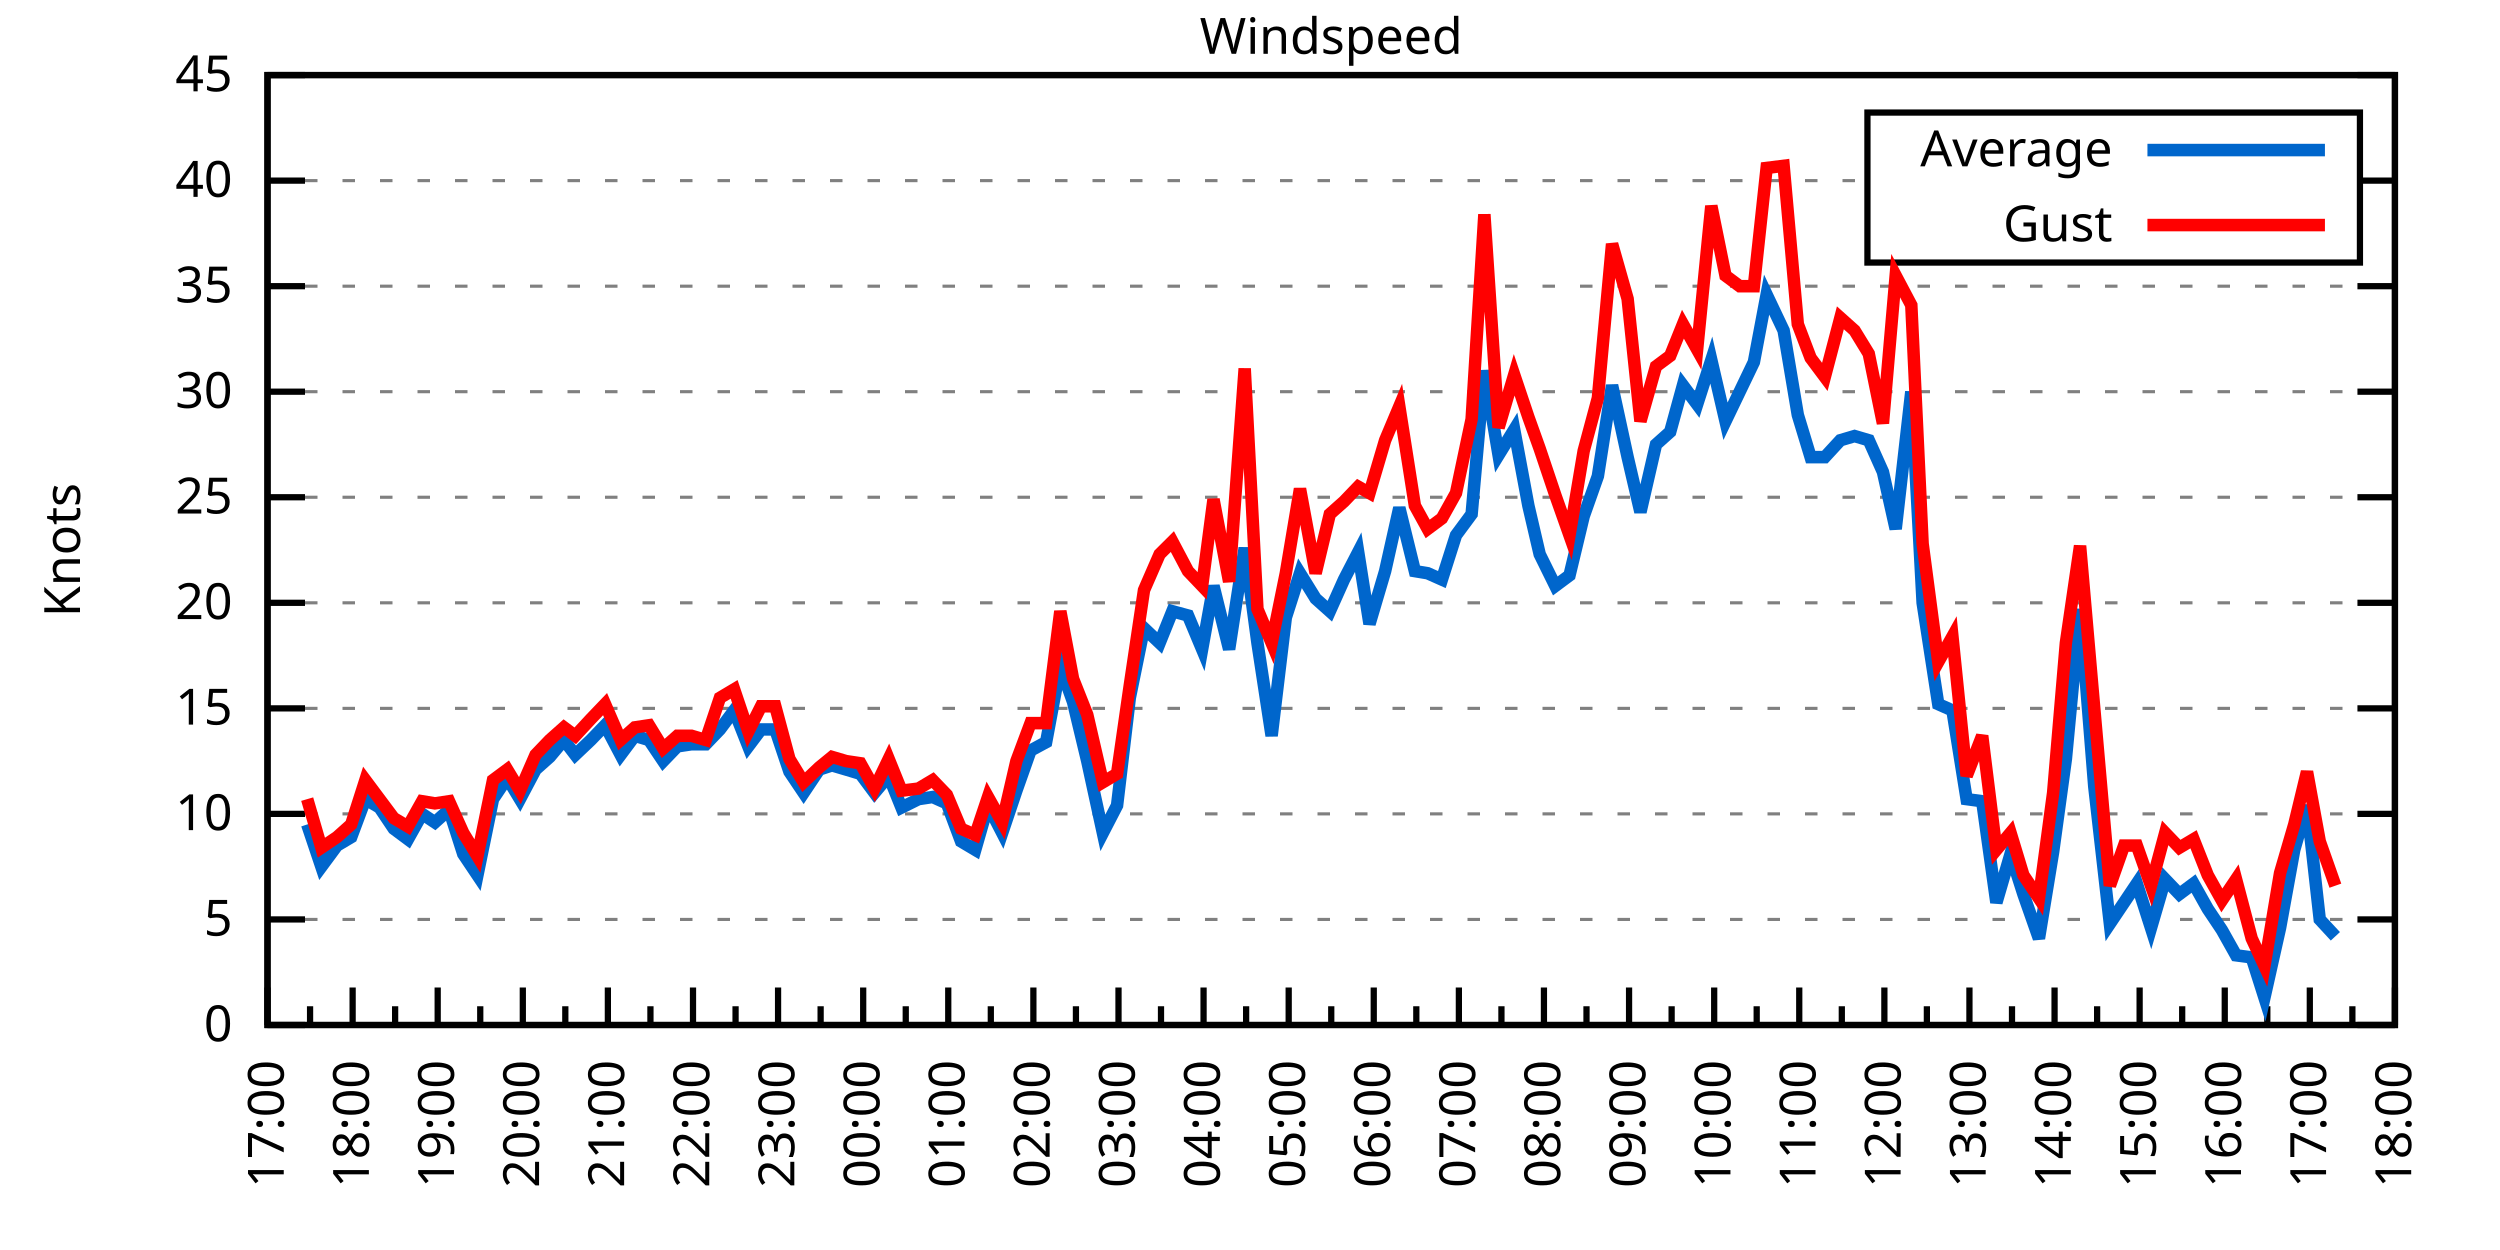
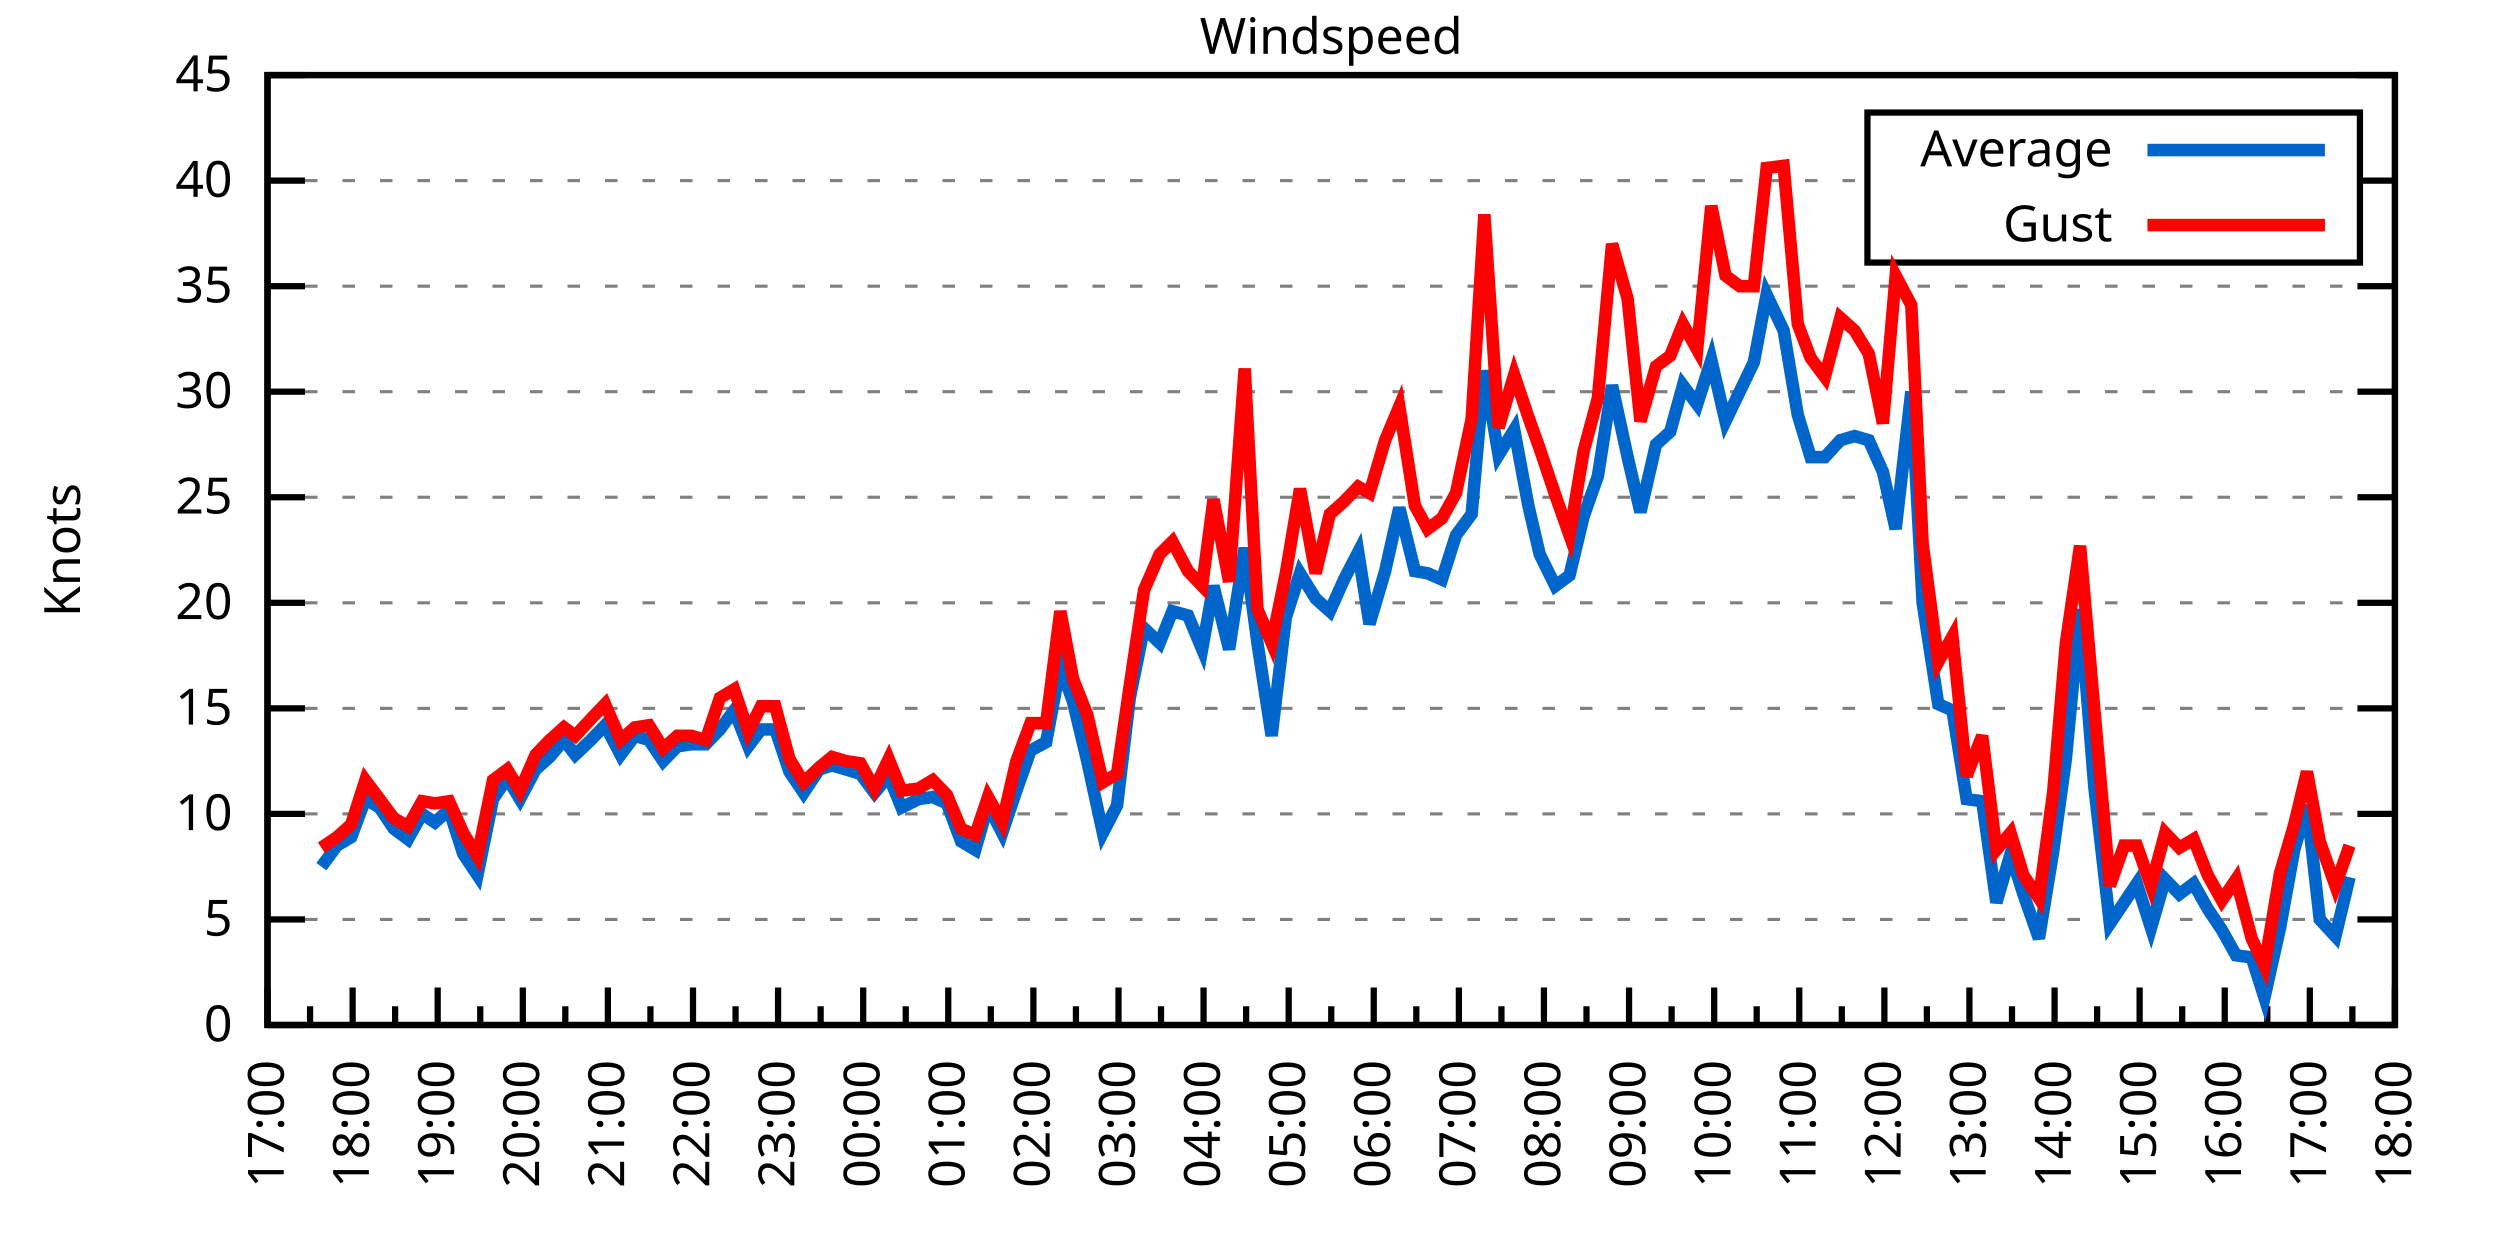
<svg xmlns="http://www.w3.org/2000/svg" xmlns:xlink="http://www.w3.org/1999/xlink" width="400" height="200" viewBox="0 0 400 200">
  <g id="gnuplot_canvas">
    <rect x="0" y="0" width="400" height="200" fill="none" />
    <defs>
      <circle id="gpDot" r="0.5" stroke-width="0.5" stroke="currentColor" />
      <path id="gpPt0" stroke-width="0.333" stroke="currentColor" d="M-1,0 h2 M0,-1 v2" />
      <path id="gpPt1" stroke-width="0.333" stroke="currentColor" d="M-1,-1 L1,1 M1,-1 L-1,1" />
      <path id="gpPt2" stroke-width="0.333" stroke="currentColor" d="M-1,0 L1,0 M0,-1 L0,1 M-1,-1 L1,1 M-1,1 L1,-1" />
      <rect id="gpPt3" stroke-width="0.333" stroke="currentColor" x="-1" y="-1" width="2" height="2" />
      <rect id="gpPt4" stroke-width="0.333" stroke="currentColor" fill="currentColor" x="-1" y="-1" width="2" height="2" />
      <circle id="gpPt5" stroke-width="0.333" stroke="currentColor" cx="0" cy="0" r="1" />
      <use xlink:href="#gpPt5" id="gpPt6" fill="currentColor" stroke="none" />
      <path id="gpPt7" stroke-width="0.333" stroke="currentColor" d="M0,-1.33 L-1.33,0.67 L1.33,0.67 z" />
      <use xlink:href="#gpPt7" id="gpPt8" fill="currentColor" stroke="none" />
      <use xlink:href="#gpPt7" id="gpPt9" stroke="currentColor" transform="rotate(180)" />
      <use xlink:href="#gpPt9" id="gpPt10" fill="currentColor" stroke="none" />
      <use xlink:href="#gpPt3" id="gpPt11" stroke="currentColor" transform="rotate(45)" />
      <use xlink:href="#gpPt11" id="gpPt12" fill="currentColor" stroke="none" />
      <path id="gpPt13" stroke-width="0.333" stroke="currentColor" d="M0,1.330 L1.265,0.411 L0.782,-1.067 L-0.782,-1.076 L-1.265,0.411 z" />
      <use xlink:href="#gpPt13" id="gpPt14" fill="currentColor" stroke="none" />
      <filter id="textbox" filterUnits="objectBoundingBox" x="0" y="0" height="1" width="1">
        <feFlood flood-color="white" flood-opacity="1" result="bgnd" />
        <feComposite in="SourceGraphic" in2="bgnd" operator="atop" />
      </filter>
      <filter id="greybox" filterUnits="objectBoundingBox" x="0" y="0" height="1" width="1">
        <feFlood flood-color="lightgrey" flood-opacity="1" result="grey" />
        <feComposite in="SourceGraphic" in2="grey" operator="atop" />
      </filter>
    </defs>
    <g fill="none" color="white" stroke="currentColor" stroke-width="1.00" stroke-linecap="butt" stroke-linejoin="miter">
</g>
    <g fill="none" color="black" stroke="currentColor" stroke-width="1.00" stroke-linecap="butt" stroke-linejoin="miter">
      <g stroke="none" shape-rendering="crispEdges">
        <polygon fill="rgb(255, 255, 255)" points="42.80,164.00 383.18,164.00 383.18,12.02 42.80,12.02 " />
      </g>
    </g>
    <g fill="none" color="black" stroke="currentColor" stroke-width="1.00" stroke-linecap="butt" stroke-linejoin="miter">
</g>
    <g fill="none" color="black" stroke="black" stroke-width="0.50" stroke-linecap="butt" stroke-linejoin="miter">
</g>
    <g fill="none" color="gray" stroke="currentColor" stroke-width="0.50" stroke-linecap="butt" stroke-linejoin="miter">
      <path stroke="gray" stroke-dasharray="2,4" class="gridline" d="M42.80,164.00 L383.19,164.00  " />
    </g>
    <g fill="none" color="gray" stroke="gray" stroke-width="1.00" stroke-linecap="butt" stroke-linejoin="miter">
</g>
    <g fill="none" color="black" stroke="currentColor" stroke-width="1.00" stroke-linecap="butt" stroke-linejoin="miter">
      <path stroke="black" d="M42.80,164.00 L48.80,164.00 M383.19,164.00 L377.19,164.00  " />
      <g transform="translate(37.20,166.60)" stroke="none" fill="black" font-family="Sans" font-size="8.00" text-anchor="end">
        <text>
          <tspan font-family="Sans"> 0</tspan>
        </text>
      </g>
    </g>
    <g fill="none" color="black" stroke="currentColor" stroke-width="1.00" stroke-linecap="butt" stroke-linejoin="miter">
</g>
    <g fill="none" color="black" stroke="black" stroke-width="0.50" stroke-linecap="butt" stroke-linejoin="miter">
</g>
    <g fill="none" color="gray" stroke="currentColor" stroke-width="0.50" stroke-linecap="butt" stroke-linejoin="miter">
      <path stroke="gray" stroke-dasharray="2,4" class="gridline" d="M42.80,147.11 L383.19,147.11  " />
    </g>
    <g fill="none" color="gray" stroke="gray" stroke-width="1.00" stroke-linecap="butt" stroke-linejoin="miter">
</g>
    <g fill="none" color="black" stroke="currentColor" stroke-width="1.00" stroke-linecap="butt" stroke-linejoin="miter">
      <path stroke="black" d="M42.80,147.11 L48.80,147.11 M383.19,147.11 L377.19,147.11  " />
      <g transform="translate(37.20,149.71)" stroke="none" fill="black" font-family="Sans" font-size="8.00" text-anchor="end">
        <text>
          <tspan font-family="Sans"> 5</tspan>
        </text>
      </g>
    </g>
    <g fill="none" color="black" stroke="currentColor" stroke-width="1.00" stroke-linecap="butt" stroke-linejoin="miter">
</g>
    <g fill="none" color="black" stroke="black" stroke-width="0.50" stroke-linecap="butt" stroke-linejoin="miter">
</g>
    <g fill="none" color="gray" stroke="currentColor" stroke-width="0.50" stroke-linecap="butt" stroke-linejoin="miter">
      <path stroke="gray" stroke-dasharray="2,4" class="gridline" d="M42.80,130.22 L383.19,130.22  " />
    </g>
    <g fill="none" color="gray" stroke="gray" stroke-width="1.00" stroke-linecap="butt" stroke-linejoin="miter">
</g>
    <g fill="none" color="black" stroke="currentColor" stroke-width="1.00" stroke-linecap="butt" stroke-linejoin="miter">
      <path stroke="black" d="M42.80,130.22 L48.80,130.22 M383.19,130.22 L377.19,130.22  " />
      <g transform="translate(37.20,132.82)" stroke="none" fill="black" font-family="Sans" font-size="8.00" text-anchor="end">
        <text>
          <tspan font-family="Sans"> 10</tspan>
        </text>
      </g>
    </g>
    <g fill="none" color="black" stroke="currentColor" stroke-width="1.00" stroke-linecap="butt" stroke-linejoin="miter">
</g>
    <g fill="none" color="black" stroke="black" stroke-width="0.50" stroke-linecap="butt" stroke-linejoin="miter">
</g>
    <g fill="none" color="gray" stroke="currentColor" stroke-width="0.50" stroke-linecap="butt" stroke-linejoin="miter">
      <path stroke="gray" stroke-dasharray="2,4" class="gridline" d="M42.80,113.34 L383.19,113.34  " />
    </g>
    <g fill="none" color="gray" stroke="gray" stroke-width="1.00" stroke-linecap="butt" stroke-linejoin="miter">
</g>
    <g fill="none" color="black" stroke="currentColor" stroke-width="1.00" stroke-linecap="butt" stroke-linejoin="miter">
      <path stroke="black" d="M42.80,113.34 L48.80,113.34 M383.19,113.34 L377.19,113.34  " />
      <g transform="translate(37.20,115.94)" stroke="none" fill="black" font-family="Sans" font-size="8.00" text-anchor="end">
        <text>
          <tspan font-family="Sans"> 15</tspan>
        </text>
      </g>
    </g>
    <g fill="none" color="black" stroke="currentColor" stroke-width="1.00" stroke-linecap="butt" stroke-linejoin="miter">
</g>
    <g fill="none" color="black" stroke="black" stroke-width="0.50" stroke-linecap="butt" stroke-linejoin="miter">
</g>
    <g fill="none" color="gray" stroke="currentColor" stroke-width="0.50" stroke-linecap="butt" stroke-linejoin="miter">
      <path stroke="gray" stroke-dasharray="2,4" class="gridline" d="M42.80,96.45 L383.19,96.45  " />
    </g>
    <g fill="none" color="gray" stroke="gray" stroke-width="1.00" stroke-linecap="butt" stroke-linejoin="miter">
</g>
    <g fill="none" color="black" stroke="currentColor" stroke-width="1.00" stroke-linecap="butt" stroke-linejoin="miter">
      <path stroke="black" d="M42.80,96.45 L48.80,96.45 M383.19,96.45 L377.19,96.45  " />
      <g transform="translate(37.20,99.05)" stroke="none" fill="black" font-family="Sans" font-size="8.00" text-anchor="end">
        <text>
          <tspan font-family="Sans"> 20</tspan>
        </text>
      </g>
    </g>
    <g fill="none" color="black" stroke="currentColor" stroke-width="1.00" stroke-linecap="butt" stroke-linejoin="miter">
</g>
    <g fill="none" color="black" stroke="black" stroke-width="0.50" stroke-linecap="butt" stroke-linejoin="miter">
</g>
    <g fill="none" color="gray" stroke="currentColor" stroke-width="0.50" stroke-linecap="butt" stroke-linejoin="miter">
      <path stroke="gray" stroke-dasharray="2,4" class="gridline" d="M42.80,79.56 L383.19,79.56  " />
    </g>
    <g fill="none" color="gray" stroke="gray" stroke-width="1.00" stroke-linecap="butt" stroke-linejoin="miter">
</g>
    <g fill="none" color="black" stroke="currentColor" stroke-width="1.00" stroke-linecap="butt" stroke-linejoin="miter">
      <path stroke="black" d="M42.80,79.56 L48.80,79.56 M383.19,79.56 L377.19,79.56  " />
      <g transform="translate(37.20,82.16)" stroke="none" fill="black" font-family="Sans" font-size="8.00" text-anchor="end">
        <text>
          <tspan font-family="Sans"> 25</tspan>
        </text>
      </g>
    </g>
    <g fill="none" color="black" stroke="currentColor" stroke-width="1.00" stroke-linecap="butt" stroke-linejoin="miter">
</g>
    <g fill="none" color="black" stroke="black" stroke-width="0.50" stroke-linecap="butt" stroke-linejoin="miter">
</g>
    <g fill="none" color="gray" stroke="currentColor" stroke-width="0.50" stroke-linecap="butt" stroke-linejoin="miter">
      <path stroke="gray" stroke-dasharray="2,4" class="gridline" d="M42.80,62.67 L383.19,62.67  " />
    </g>
    <g fill="none" color="gray" stroke="gray" stroke-width="1.00" stroke-linecap="butt" stroke-linejoin="miter">
</g>
    <g fill="none" color="black" stroke="currentColor" stroke-width="1.00" stroke-linecap="butt" stroke-linejoin="miter">
      <path stroke="black" d="M42.80,62.67 L48.80,62.67 M383.19,62.67 L377.19,62.67  " />
      <g transform="translate(37.20,65.27)" stroke="none" fill="black" font-family="Sans" font-size="8.00" text-anchor="end">
        <text>
          <tspan font-family="Sans"> 30</tspan>
        </text>
      </g>
    </g>
    <g fill="none" color="black" stroke="currentColor" stroke-width="1.00" stroke-linecap="butt" stroke-linejoin="miter">
</g>
    <g fill="none" color="black" stroke="black" stroke-width="0.50" stroke-linecap="butt" stroke-linejoin="miter">
</g>
    <g fill="none" color="gray" stroke="currentColor" stroke-width="0.50" stroke-linecap="butt" stroke-linejoin="miter">
      <path stroke="gray" stroke-dasharray="2,4" class="gridline" d="M42.80,45.79 L383.19,45.79  " />
    </g>
    <g fill="none" color="gray" stroke="gray" stroke-width="1.00" stroke-linecap="butt" stroke-linejoin="miter">
</g>
    <g fill="none" color="black" stroke="currentColor" stroke-width="1.00" stroke-linecap="butt" stroke-linejoin="miter">
      <path stroke="black" d="M42.80,45.79 L48.80,45.79 M383.19,45.79 L377.19,45.79  " />
      <g transform="translate(37.20,48.39)" stroke="none" fill="black" font-family="Sans" font-size="8.00" text-anchor="end">
        <text>
          <tspan font-family="Sans"> 35</tspan>
        </text>
      </g>
    </g>
    <g fill="none" color="black" stroke="currentColor" stroke-width="1.00" stroke-linecap="butt" stroke-linejoin="miter">
</g>
    <g fill="none" color="black" stroke="black" stroke-width="0.50" stroke-linecap="butt" stroke-linejoin="miter">
</g>
    <g fill="none" color="gray" stroke="currentColor" stroke-width="0.50" stroke-linecap="butt" stroke-linejoin="miter">
      <path stroke="gray" stroke-dasharray="2,4" class="gridline" d="M42.80,28.90 L298.79,28.90 M377.59,28.90 L383.19,28.90  " />
    </g>
    <g fill="none" color="gray" stroke="gray" stroke-width="1.00" stroke-linecap="butt" stroke-linejoin="miter">
</g>
    <g fill="none" color="black" stroke="currentColor" stroke-width="1.00" stroke-linecap="butt" stroke-linejoin="miter">
      <path stroke="black" d="M42.80,28.90 L48.80,28.90 M383.19,28.90 L377.19,28.90  " />
      <g transform="translate(37.20,31.50)" stroke="none" fill="black" font-family="Sans" font-size="8.00" text-anchor="end">
        <text>
          <tspan font-family="Sans"> 40</tspan>
        </text>
      </g>
    </g>
    <g fill="none" color="black" stroke="currentColor" stroke-width="1.00" stroke-linecap="butt" stroke-linejoin="miter">
</g>
    <g fill="none" color="black" stroke="black" stroke-width="0.50" stroke-linecap="butt" stroke-linejoin="miter">
</g>
    <g fill="none" color="gray" stroke="currentColor" stroke-width="0.50" stroke-linecap="butt" stroke-linejoin="miter">
      <path stroke="gray" stroke-dasharray="2,4" class="gridline" d="M42.80,12.01 L383.19,12.01  " />
    </g>
    <g fill="none" color="gray" stroke="gray" stroke-width="1.00" stroke-linecap="butt" stroke-linejoin="miter">
</g>
    <g fill="none" color="black" stroke="currentColor" stroke-width="1.00" stroke-linecap="butt" stroke-linejoin="miter">
      <path stroke="black" d="M42.80,12.01 L48.80,12.01 M383.19,12.01 L377.19,12.01  " />
      <g transform="translate(37.20,14.61)" stroke="none" fill="black" font-family="Sans" font-size="8.00" text-anchor="end">
        <text>
          <tspan font-family="Sans"> 45</tspan>
        </text>
      </g>
    </g>
    <g fill="none" color="black" stroke="currentColor" stroke-width="1.00" stroke-linecap="butt" stroke-linejoin="miter">
      <path stroke="black" d="M42.80,164.00 L42.80,158.00  " />
      <g transform="translate(45.40,169.60) rotate(270)" stroke="none" fill="black" font-family="Sans" font-size="8.00" text-anchor="end">
        <text>
          <tspan font-family="Sans">17:00</tspan>
        </text>
      </g>
    </g>
    <g fill="none" color="black" stroke="currentColor" stroke-width="1.00" stroke-linecap="butt" stroke-linejoin="miter">
      <path stroke="black" d="M49.61,164.00 L49.61,161.00 M56.42,164.00 L56.42,158.00  " />
      <g transform="translate(59.02,169.60) rotate(270)" stroke="none" fill="black" font-family="Sans" font-size="8.00" text-anchor="end">
        <text>
          <tspan font-family="Sans">18:00</tspan>
        </text>
      </g>
    </g>
    <g fill="none" color="black" stroke="currentColor" stroke-width="1.00" stroke-linecap="butt" stroke-linejoin="miter">
      <path stroke="black" d="M63.22,164.00 L63.22,161.00 M70.03,164.00 L70.03,158.00  " />
      <g transform="translate(72.63,169.60) rotate(270)" stroke="none" fill="black" font-family="Sans" font-size="8.00" text-anchor="end">
        <text>
          <tspan font-family="Sans">19:00</tspan>
        </text>
      </g>
    </g>
    <g fill="none" color="black" stroke="currentColor" stroke-width="1.00" stroke-linecap="butt" stroke-linejoin="miter">
      <path stroke="black" d="M76.84,164.00 L76.84,161.00 M83.65,164.00 L83.65,158.00  " />
      <g transform="translate(86.25,169.60) rotate(270)" stroke="none" fill="black" font-family="Sans" font-size="8.00" text-anchor="end">
        <text>
          <tspan font-family="Sans">20:00</tspan>
        </text>
      </g>
    </g>
    <g fill="none" color="black" stroke="currentColor" stroke-width="1.00" stroke-linecap="butt" stroke-linejoin="miter">
      <path stroke="black" d="M90.45,164.00 L90.45,161.00 M97.26,164.00 L97.26,158.00  " />
      <g transform="translate(99.86,169.60) rotate(270)" stroke="none" fill="black" font-family="Sans" font-size="8.00" text-anchor="end">
        <text>
          <tspan font-family="Sans">21:00</tspan>
        </text>
      </g>
    </g>
    <g fill="none" color="black" stroke="currentColor" stroke-width="1.00" stroke-linecap="butt" stroke-linejoin="miter">
      <path stroke="black" d="M104.07,164.00 L104.07,161.00 M110.88,164.00 L110.88,158.00  " />
      <g transform="translate(113.48,169.60) rotate(270)" stroke="none" fill="black" font-family="Sans" font-size="8.00" text-anchor="end">
        <text>
          <tspan font-family="Sans">22:00</tspan>
        </text>
      </g>
    </g>
    <g fill="none" color="black" stroke="currentColor" stroke-width="1.00" stroke-linecap="butt" stroke-linejoin="miter">
      <path stroke="black" d="M117.69,164.00 L117.69,161.00 M124.49,164.00 L124.49,158.00  " />
      <g transform="translate(127.09,169.60) rotate(270)" stroke="none" fill="black" font-family="Sans" font-size="8.00" text-anchor="end">
        <text>
          <tspan font-family="Sans">23:00</tspan>
        </text>
      </g>
    </g>
    <g fill="none" color="black" stroke="currentColor" stroke-width="1.00" stroke-linecap="butt" stroke-linejoin="miter">
      <path stroke="black" d="M131.30,164.00 L131.30,161.00 M138.11,164.00 L138.11,158.00  " />
      <g transform="translate(140.71,169.60) rotate(270)" stroke="none" fill="black" font-family="Sans" font-size="8.00" text-anchor="end">
        <text>
          <tspan font-family="Sans">00:00</tspan>
        </text>
      </g>
    </g>
    <g fill="none" color="black" stroke="currentColor" stroke-width="1.00" stroke-linecap="butt" stroke-linejoin="miter">
      <path stroke="black" d="M144.92,164.00 L144.92,161.00 M151.72,164.00 L151.72,158.00  " />
      <g transform="translate(154.32,169.60) rotate(270)" stroke="none" fill="black" font-family="Sans" font-size="8.00" text-anchor="end">
        <text>
          <tspan font-family="Sans">01:00</tspan>
        </text>
      </g>
    </g>
    <g fill="none" color="black" stroke="currentColor" stroke-width="1.00" stroke-linecap="butt" stroke-linejoin="miter">
      <path stroke="black" d="M158.53,164.00 L158.53,161.00 M165.34,164.00 L165.34,158.00  " />
      <g transform="translate(167.94,169.60) rotate(270)" stroke="none" fill="black" font-family="Sans" font-size="8.00" text-anchor="end">
        <text>
          <tspan font-family="Sans">02:00</tspan>
        </text>
      </g>
    </g>
    <g fill="none" color="black" stroke="currentColor" stroke-width="1.00" stroke-linecap="butt" stroke-linejoin="miter">
      <path stroke="black" d="M172.15,164.00 L172.15,161.00 M178.96,164.00 L178.96,158.00  " />
      <g transform="translate(181.56,169.60) rotate(270)" stroke="none" fill="black" font-family="Sans" font-size="8.00" text-anchor="end">
        <text>
          <tspan font-family="Sans">03:00</tspan>
        </text>
      </g>
    </g>
    <g fill="none" color="black" stroke="currentColor" stroke-width="1.00" stroke-linecap="butt" stroke-linejoin="miter">
      <path stroke="black" d="M185.76,164.00 L185.76,161.00 M192.57,164.00 L192.57,158.00  " />
      <g transform="translate(195.17,169.60) rotate(270)" stroke="none" fill="black" font-family="Sans" font-size="8.00" text-anchor="end">
        <text>
          <tspan font-family="Sans">04:00</tspan>
        </text>
      </g>
    </g>
    <g fill="none" color="black" stroke="currentColor" stroke-width="1.00" stroke-linecap="butt" stroke-linejoin="miter">
      <path stroke="black" d="M199.38,164.00 L199.38,161.00 M206.19,164.00 L206.19,158.00  " />
      <g transform="translate(208.79,169.60) rotate(270)" stroke="none" fill="black" font-family="Sans" font-size="8.00" text-anchor="end">
        <text>
          <tspan font-family="Sans">05:00</tspan>
        </text>
      </g>
    </g>
    <g fill="none" color="black" stroke="currentColor" stroke-width="1.00" stroke-linecap="butt" stroke-linejoin="miter">
      <path stroke="black" d="M213.00,164.00 L213.00,161.00 M219.80,164.00 L219.80,158.00  " />
      <g transform="translate(222.40,169.60) rotate(270)" stroke="none" fill="black" font-family="Sans" font-size="8.00" text-anchor="end">
        <text>
          <tspan font-family="Sans">06:00</tspan>
        </text>
      </g>
    </g>
    <g fill="none" color="black" stroke="currentColor" stroke-width="1.00" stroke-linecap="butt" stroke-linejoin="miter">
      <path stroke="black" d="M226.61,164.00 L226.61,161.00 M233.42,164.00 L233.42,158.00  " />
      <g transform="translate(236.02,169.60) rotate(270)" stroke="none" fill="black" font-family="Sans" font-size="8.00" text-anchor="end">
        <text>
          <tspan font-family="Sans">07:00</tspan>
        </text>
      </g>
    </g>
    <g fill="none" color="black" stroke="currentColor" stroke-width="1.00" stroke-linecap="butt" stroke-linejoin="miter">
      <path stroke="black" d="M240.23,164.00 L240.23,161.00 M247.03,164.00 L247.03,158.00  " />
      <g transform="translate(249.63,169.60) rotate(270)" stroke="none" fill="black" font-family="Sans" font-size="8.00" text-anchor="end">
        <text>
          <tspan font-family="Sans">08:00</tspan>
        </text>
      </g>
    </g>
    <g fill="none" color="black" stroke="currentColor" stroke-width="1.00" stroke-linecap="butt" stroke-linejoin="miter">
      <path stroke="black" d="M253.84,164.00 L253.84,161.00 M260.65,164.00 L260.65,158.00  " />
      <g transform="translate(263.25,169.60) rotate(270)" stroke="none" fill="black" font-family="Sans" font-size="8.00" text-anchor="end">
        <text>
          <tspan font-family="Sans">09:00</tspan>
        </text>
      </g>
    </g>
    <g fill="none" color="black" stroke="currentColor" stroke-width="1.00" stroke-linecap="butt" stroke-linejoin="miter">
      <path stroke="black" d="M267.46,164.00 L267.46,161.00 M274.27,164.00 L274.27,158.00  " />
      <g transform="translate(276.87,169.60) rotate(270)" stroke="none" fill="black" font-family="Sans" font-size="8.00" text-anchor="end">
        <text>
          <tspan font-family="Sans">10:00</tspan>
        </text>
      </g>
    </g>
    <g fill="none" color="black" stroke="currentColor" stroke-width="1.00" stroke-linecap="butt" stroke-linejoin="miter">
      <path stroke="black" d="M281.07,164.00 L281.07,161.00 M287.88,164.00 L287.88,158.00  " />
      <g transform="translate(290.48,169.60) rotate(270)" stroke="none" fill="black" font-family="Sans" font-size="8.00" text-anchor="end">
        <text>
          <tspan font-family="Sans">11:00</tspan>
        </text>
      </g>
    </g>
    <g fill="none" color="black" stroke="currentColor" stroke-width="1.00" stroke-linecap="butt" stroke-linejoin="miter">
      <path stroke="black" d="M294.69,164.00 L294.69,161.00 M301.50,164.00 L301.50,158.00  " />
      <g transform="translate(304.10,169.60) rotate(270)" stroke="none" fill="black" font-family="Sans" font-size="8.00" text-anchor="end">
        <text>
          <tspan font-family="Sans">12:00</tspan>
        </text>
      </g>
    </g>
    <g fill="none" color="black" stroke="currentColor" stroke-width="1.00" stroke-linecap="butt" stroke-linejoin="miter">
      <path stroke="black" d="M308.30,164.00 L308.30,161.00 M315.11,164.00 L315.11,158.00  " />
      <g transform="translate(317.71,169.60) rotate(270)" stroke="none" fill="black" font-family="Sans" font-size="8.00" text-anchor="end">
        <text>
          <tspan font-family="Sans">13:00</tspan>
        </text>
      </g>
    </g>
    <g fill="none" color="black" stroke="currentColor" stroke-width="1.00" stroke-linecap="butt" stroke-linejoin="miter">
      <path stroke="black" d="M321.92,164.00 L321.92,161.00 M328.73,164.00 L328.73,158.00  " />
      <g transform="translate(331.33,169.60) rotate(270)" stroke="none" fill="black" font-family="Sans" font-size="8.00" text-anchor="end">
        <text>
          <tspan font-family="Sans">14:00</tspan>
        </text>
      </g>
    </g>
    <g fill="none" color="black" stroke="currentColor" stroke-width="1.00" stroke-linecap="butt" stroke-linejoin="miter">
      <path stroke="black" d="M335.54,164.00 L335.54,161.00 M342.34,164.00 L342.34,158.00  " />
      <g transform="translate(344.94,169.60) rotate(270)" stroke="none" fill="black" font-family="Sans" font-size="8.00" text-anchor="end">
        <text>
          <tspan font-family="Sans">15:00</tspan>
        </text>
      </g>
    </g>
    <g fill="none" color="black" stroke="currentColor" stroke-width="1.00" stroke-linecap="butt" stroke-linejoin="miter">
      <path stroke="black" d="M349.15,164.00 L349.15,161.00 M355.96,164.00 L355.96,158.00  " />
      <g transform="translate(358.56,169.60) rotate(270)" stroke="none" fill="black" font-family="Sans" font-size="8.00" text-anchor="end">
        <text>
          <tspan font-family="Sans">16:00</tspan>
        </text>
      </g>
    </g>
    <g fill="none" color="black" stroke="currentColor" stroke-width="1.00" stroke-linecap="butt" stroke-linejoin="miter">
      <path stroke="black" d="M362.77,164.00 L362.77,161.00 M369.57,164.00 L369.57,158.00  " />
      <g transform="translate(372.17,169.60) rotate(270)" stroke="none" fill="black" font-family="Sans" font-size="8.00" text-anchor="end">
        <text>
          <tspan font-family="Sans">17:00</tspan>
        </text>
      </g>
    </g>
    <g fill="none" color="black" stroke="currentColor" stroke-width="1.00" stroke-linecap="butt" stroke-linejoin="miter">
      <path stroke="black" d="M376.38,164.00 L376.38,161.00 M383.19,164.00 L383.19,158.00  " />
      <g transform="translate(385.79,169.60) rotate(270)" stroke="none" fill="black" font-family="Sans" font-size="8.00" text-anchor="end">
        <text>
          <tspan font-family="Sans">18:00</tspan>
        </text>
      </g>
    </g>
    <g fill="none" color="black" stroke="currentColor" stroke-width="1.00" stroke-linecap="butt" stroke-linejoin="miter">
</g>
    <g fill="none" color="black" stroke="currentColor" stroke-width="1.00" stroke-linecap="butt" stroke-linejoin="miter">
      <path stroke="black" d="M42.80,12.01 L42.80,164.00 L383.19,164.00 L383.19,12.01 L42.80,12.01 Z  " />
    </g>
    <g fill="none" color="black" stroke="currentColor" stroke-width="1.00" stroke-linecap="butt" stroke-linejoin="miter">
      <g transform="translate(12.80,88.01) rotate(270)" stroke="none" fill="black" font-family="Sans" font-size="8.00" text-anchor="middle">
        <text>
          <tspan font-family="Sans">Knots</tspan>
        </text>
      </g>
    </g>
    <g fill="none" color="black" stroke="currentColor" stroke-width="1.00" stroke-linecap="butt" stroke-linejoin="miter">
</g>
    <g fill="none" color="black" stroke="currentColor" stroke-width="1.00" stroke-linecap="butt" stroke-linejoin="miter">
      <path stroke="black" d="M298.79,42.01 L298.79,18.01 L377.59,18.01 L377.59,42.01 L298.79,42.01 Z  " />
    </g>
    <g id="Windspeed_plot_1">
      <g fill="none" color="white" stroke="black" stroke-width="2.00" stroke-linecap="butt" stroke-linejoin="miter">
</g>
      <g fill="none" color="black" stroke="currentColor" stroke-width="2.00" stroke-linecap="butt" stroke-linejoin="miter">
        <g transform="translate(337.99,26.61)" stroke="none" fill="black" font-family="Sans" font-size="8.00" text-anchor="end">
          <text>
            <tspan font-family="Sans">Average</tspan>
          </text>
        </g>
      </g>
      <g fill="none" color="black" stroke="currentColor" stroke-width="2.00" stroke-linecap="butt" stroke-linejoin="miter">
-         <path stroke="rgb(  0, 102, 204)" d="M343.59,24.01 L371.99,24.01 M49.15,131.91 L51.42,138.67 L53.92,135.29 L56.19,133.94 L58.46,127.86 L60.73,129.21   L63.00,132.59 L65.27,134.28 L67.54,130.22 L69.58,131.58 L71.85,129.55 L74.12,136.64 L76.39,140.02 L78.88,127.86   L81.15,124.48 L83.19,127.86 L85.69,123.13 L87.96,121.11 L90.23,118.40 L92.04,120.77 L94.54,118.40 L96.81,116.04   L99.30,120.77 L101.57,117.73 L103.84,118.40 L106.11,121.78 L108.38,119.42 L110.65,119.08 L112.92,119.08 L115.19,116.71   L117.46,113.67 L119.73,119.42 L121.77,116.71 L124.04,116.71 L126.31,123.47 L128.58,126.85 L131.07,123.13 L133.12,122.46   L135.39,123.13 L137.66,123.81 L139.92,126.85 L142.19,124.14 L144.24,129.21 L146.96,127.86 L149.23,127.52 L151.50,128.54   L153.77,134.62 L156.04,135.97 L158.08,128.87 L160.35,133.26 L162.62,126.51 L164.89,120.09 L167.38,118.74 L169.65,106.58   L171.69,112.32 L173.96,121.78 L176.46,133.26 L178.73,128.87 L180.77,111.65 L183.04,100.50 L185.54,102.87 L187.58,97.80   L190.08,98.48 L192.34,103.88 L194.16,93.75 L196.66,103.88 L199.15,87.67 L201.19,102.87 L203.46,117.73 L205.73,98.81   L208.00,91.72 L210.50,95.77 L212.77,97.80 L215.04,92.73 L217.31,88.34 L219.12,99.83 L221.62,91.38 L223.89,81.25   L226.38,91.38 L228.43,91.72 L230.70,92.73 L232.96,85.64 L235.46,82.26 L237.50,59.30 L239.77,72.81 L242.27,68.75   L244.54,80.91 L246.35,88.68 L248.85,93.75 L251.12,92.06 L253.39,82.60 L255.66,76.18 L257.93,61.66 L260.42,73.14   L262.47,81.93 L264.96,71.12 L267.23,69.09 L269.27,61.66 L271.54,64.70 L273.81,57.61 L276.08,67.40 L278.35,62.67   L280.62,57.94 L282.66,47.14 L285.38,52.88 L287.65,66.39 L289.70,73.14 L291.97,73.14 L294.46,70.44 L296.73,69.77   L299.00,70.44 L301.27,75.51 L303.31,84.63 L305.81,62.67 L307.62,96.45 L310.12,112.66 L312.39,113.67 L314.66,127.86   L317.15,128.20 L319.42,144.41 L321.69,136.64 L323.74,143.06 L326.23,150.15 L328.50,136.30 L330.54,121.44 L332.81,97.46   L335.08,125.83 L337.58,147.79 L339.85,144.41 L341.89,141.37 L344.16,148.46 L346.43,140.69 L348.70,143.06 L350.97,141.37   L353.24,145.42 L355.50,148.80 L357.77,152.85 L360.27,153.19 L362.31,159.61 L364.81,148.46 L367.08,135.97 L369.12,128.87   L371.16,147.11 L373.66,149.81  " />
+         <path stroke="rgb(  0, 102, 204)" d="M343.59,24.01 L371.99,24.01 M51.42,138.67 L53.92,135.29 L56.19,133.94 L58.46,127.86 L60.73,129.21 L63.00,132.59   L65.27,134.28 L67.54,130.22 L69.58,131.58 L71.85,129.55 L74.12,136.64 L76.39,140.02 L78.88,127.86 L81.15,124.48   L83.19,127.86 L85.69,123.13 L87.96,121.11 L90.23,118.40 L92.04,120.77 L94.54,118.40 L96.81,116.04 L99.30,120.77   L101.57,117.73 L103.84,118.40 L106.11,121.78 L108.38,119.42 L110.65,119.08 L112.92,119.08 L115.19,116.71 L117.46,113.67   L119.73,119.42 L121.77,116.71 L124.04,116.71 L126.31,123.47 L128.58,126.85 L131.07,123.13 L133.12,122.46 L135.39,123.13   L137.66,123.81 L139.92,126.85 L142.19,124.14 L144.24,129.21 L146.96,127.86 L149.23,127.52 L151.50,128.54 L153.77,134.62   L156.04,135.97 L158.08,128.87 L160.35,133.26 L162.62,126.51 L164.89,120.09 L167.38,118.74 L169.65,106.58 L171.69,112.32   L173.96,121.78 L176.46,133.26 L178.73,128.87 L180.77,111.65 L183.04,100.50 L185.54,102.87 L187.58,97.80 L190.08,98.48   L192.34,103.88 L194.16,93.75 L196.66,103.88 L199.15,87.67 L201.19,102.87 L203.46,117.73 L205.73,98.81 L208.00,91.72   L210.50,95.77 L212.77,97.80 L215.04,92.73 L217.31,88.34 L219.12,99.83 L221.62,91.38 L223.89,81.25 L226.38,91.38   L228.43,91.72 L230.70,92.73 L232.96,85.64 L235.46,82.26 L237.50,59.30 L239.77,72.81 L242.27,68.75 L244.54,80.91   L246.35,88.68 L248.85,93.75 L251.12,92.06 L253.39,82.60 L255.66,76.18 L257.93,61.66 L260.42,73.14 L262.47,81.93   L264.96,71.12 L267.23,69.09 L269.27,61.66 L271.54,64.70 L273.81,57.61 L276.08,67.40 L278.35,62.67 L280.62,57.94   L282.66,47.14 L285.38,52.88 L287.65,66.39 L289.70,73.14 L291.97,73.14 L294.46,70.44 L296.73,69.77 L299.00,70.44   L301.27,75.51 L303.31,84.63 L305.81,62.67 L307.62,96.45 L310.12,112.66 L312.39,113.67 L314.66,127.86 L317.15,128.20   L319.42,144.41 L321.69,136.64 L323.74,143.06 L326.23,150.15 L328.50,136.30 L330.54,121.44 L332.81,97.46 L335.08,125.83   L337.58,147.79 L339.85,144.41 L341.89,141.37 L344.16,148.46 L346.43,140.69 L348.70,143.06 L350.97,141.37 L353.24,145.42   L355.50,148.80 L357.77,152.85 L360.27,153.19 L362.31,159.61 L364.81,148.46 L367.08,135.97 L369.12,128.87 L371.16,147.11   L373.66,149.81 L375.93,140.36  " />
      </g>
    </g>
    <g id="Windspeed_plot_2">
      <g fill="none" color="black" stroke="currentColor" stroke-width="2.00" stroke-linecap="butt" stroke-linejoin="miter">
        <g transform="translate(337.99,38.61)" stroke="none" fill="black" font-family="Sans" font-size="8.00" text-anchor="end">
          <text>
            <tspan font-family="Sans">Gust</tspan>
          </text>
        </g>
      </g>
      <g fill="none" color="black" stroke="currentColor" stroke-width="2.00" stroke-linecap="butt" stroke-linejoin="miter">
-         <path stroke="rgb(255,   0,   0)" d="M343.59,36.01 L371.99,36.01 M49.15,127.86 L51.42,135.63 L53.92,133.94 L56.19,131.91 L58.46,124.82 L60.73,127.86   L63.00,130.90 L65.27,132.25 L67.54,128.20 L69.58,128.54 L71.85,128.20 L74.12,133.26 L76.39,136.98 L78.88,124.82   L81.15,123.13 L83.19,126.51 L85.69,120.77 L87.96,118.40 L90.23,116.38 L92.04,117.73 L94.54,115.03 L96.81,112.66   L99.30,118.40 L101.57,116.38 L103.84,116.04 L106.11,119.75 L108.38,117.73 L110.65,117.73 L112.92,118.40 L115.19,111.65   L117.46,110.30 L119.73,117.05 L121.77,113.00 L124.04,113.00 L126.31,121.44 L128.58,125.16 L131.07,122.79 L133.12,121.11   L135.39,121.78 L137.66,122.12 L139.92,126.17 L142.19,121.44 L144.24,126.51 L146.96,126.17 L149.23,124.82 L151.50,127.18   L153.77,132.59 L156.04,133.60 L158.08,127.52 L160.35,131.58 L162.62,121.78 L164.89,115.70 L167.38,115.70 L169.65,97.80   L171.69,108.61 L173.96,114.35 L176.46,125.16 L178.73,123.81 L180.77,109.62 L183.04,94.42 L185.54,88.68 L187.58,86.65   L190.08,91.38 L192.34,93.75 L194.16,79.90 L196.66,93.07 L199.15,58.96 L201.19,97.46 L203.46,102.87 L205.73,91.72   L208.00,78.21 L210.50,91.72 L212.77,82.26 L215.04,80.24 L217.31,77.87 L219.12,78.89 L221.62,70.44 L223.89,65.04   L226.38,80.91 L228.43,84.63 L230.70,82.94 L232.96,78.89 L235.46,67.06 L237.50,34.30 L239.77,68.42 L242.27,59.97   L244.54,66.73 L246.35,71.79 L248.85,79.22 L251.12,85.64 L253.39,72.13 L255.66,63.69 L257.93,39.03 L260.42,47.81   L262.47,67.40 L264.96,58.62 L267.23,56.93 L269.27,51.87 L271.54,55.92 L273.81,32.95 L276.08,44.10 L278.35,45.79   L280.62,45.79 L282.66,26.87 L285.38,26.53 L287.65,51.87 L289.70,57.27 L291.97,60.31 L294.46,50.85 L296.73,52.88   L299.00,56.59 L301.27,67.74 L303.31,44.10 L305.81,48.83 L307.62,86.99 L310.12,105.91 L312.39,101.85 L314.66,124.14   L317.15,117.73 L319.42,135.97 L321.69,133.26 L323.74,140.02 L326.23,143.73 L328.50,126.85 L330.54,102.87 L332.81,87.33   L335.08,113.34 L337.58,141.71 L339.85,135.29 L341.89,135.29 L344.16,141.71 L346.43,133.26 L348.70,135.63 L350.97,134.28   L353.24,140.02 L355.50,144.07 L357.77,140.69 L360.27,150.15 L362.31,154.54 L364.81,139.68 L367.08,131.91 L369.12,123.47   L371.16,134.62 L373.66,141.71  " />
+         <path stroke="rgb(255,   0,   0)" d="M343.59,36.01 L371.99,36.01 M51.42,135.63 L53.92,133.94 L56.19,131.91 L58.46,124.82 L60.73,127.86 L63.00,130.90   L65.27,132.25 L67.54,128.20 L69.58,128.54 L71.85,128.20 L74.12,133.26 L76.39,136.98 L78.88,124.82 L81.15,123.13   L83.19,126.51 L85.69,120.77 L87.96,118.40 L90.23,116.38 L92.04,117.73 L94.54,115.03 L96.81,112.66 L99.30,118.40   L101.57,116.38 L103.84,116.04 L106.11,119.75 L108.38,117.73 L110.65,117.73 L112.92,118.40 L115.19,111.65 L117.46,110.30   L119.73,117.05 L121.77,113.00 L124.04,113.00 L126.31,121.44 L128.58,125.16 L131.07,122.79 L133.12,121.11 L135.39,121.78   L137.66,122.12 L139.92,126.17 L142.19,121.44 L144.24,126.51 L146.96,126.17 L149.23,124.82 L151.50,127.18 L153.77,132.59   L156.04,133.60 L158.08,127.52 L160.35,131.58 L162.62,121.78 L164.89,115.70 L167.38,115.70 L169.65,97.80 L171.69,108.61   L173.96,114.35 L176.46,125.16 L178.73,123.81 L180.77,109.62 L183.04,94.42 L185.54,88.68 L187.58,86.65 L190.08,91.38   L192.34,93.75 L194.16,79.90 L196.66,93.07 L199.15,58.96 L201.19,97.46 L203.46,102.87 L205.73,91.72 L208.00,78.21   L210.50,91.72 L212.77,82.26 L215.04,80.24 L217.31,77.87 L219.12,78.89 L221.62,70.44 L223.89,65.04 L226.38,80.91   L228.43,84.63 L230.70,82.94 L232.96,78.89 L235.46,67.06 L237.50,34.30 L239.77,68.42 L242.27,59.97 L244.54,66.73   L246.35,71.79 L248.85,79.22 L251.12,85.64 L253.39,72.13 L255.66,63.69 L257.93,39.03 L260.42,47.81 L262.47,67.40   L264.96,58.62 L267.23,56.93 L269.27,51.87 L271.54,55.92 L273.81,32.95 L276.08,44.10 L278.35,45.79 L280.62,45.79   L282.66,26.87 L285.38,26.53 L287.65,51.87 L289.70,57.27 L291.97,60.31 L294.46,50.85 L296.73,52.88 L299.00,56.59   L301.27,67.74 L303.31,44.10 L305.81,48.83 L307.62,86.99 L310.12,105.91 L312.39,101.85 L314.66,124.14 L317.15,117.73   L319.42,135.97 L321.69,133.26 L323.74,140.02 L326.23,143.73 L328.50,126.85 L330.54,102.87 L332.81,87.33 L335.08,113.34   L337.58,141.71 L339.85,135.29 L341.89,135.29 L344.16,141.71 L346.43,133.26 L348.70,135.63 L350.97,134.28 L353.24,140.02   L355.50,144.07 L357.77,140.69 L360.27,150.15 L362.31,154.54 L364.81,139.68 L367.08,131.91 L369.12,123.47 L371.16,134.62   L373.66,141.71 L375.93,135.29  " />
      </g>
    </g>
    <g fill="none" color="black" stroke="currentColor" stroke-width="2.00" stroke-linecap="butt" stroke-linejoin="miter">
</g>
    <g fill="none" color="black" stroke="black" stroke-width="1.00" stroke-linecap="butt" stroke-linejoin="miter">
</g>
    <g fill="none" color="black" stroke="currentColor" stroke-width="1.00" stroke-linecap="butt" stroke-linejoin="miter">
      <path stroke="black" d="M42.80,12.01 L42.80,164.00 L383.19,164.00 L383.19,12.01 L42.80,12.01 Z  " />
    </g>
    <g fill="none" color="black" stroke="currentColor" stroke-width="1.00" stroke-linecap="butt" stroke-linejoin="miter">
      <g transform="translate(212.99,8.61)" stroke="none" fill="black" font-family="Sans" font-size="8.00" text-anchor="middle">
        <text>
          <tspan font-family="Sans">Windspeed</tspan>
        </text>
      </g>
    </g>
    <g fill="none" color="black" stroke="currentColor" stroke-width="1.00" stroke-linecap="butt" stroke-linejoin="miter">
</g>
  </g>
</svg>
